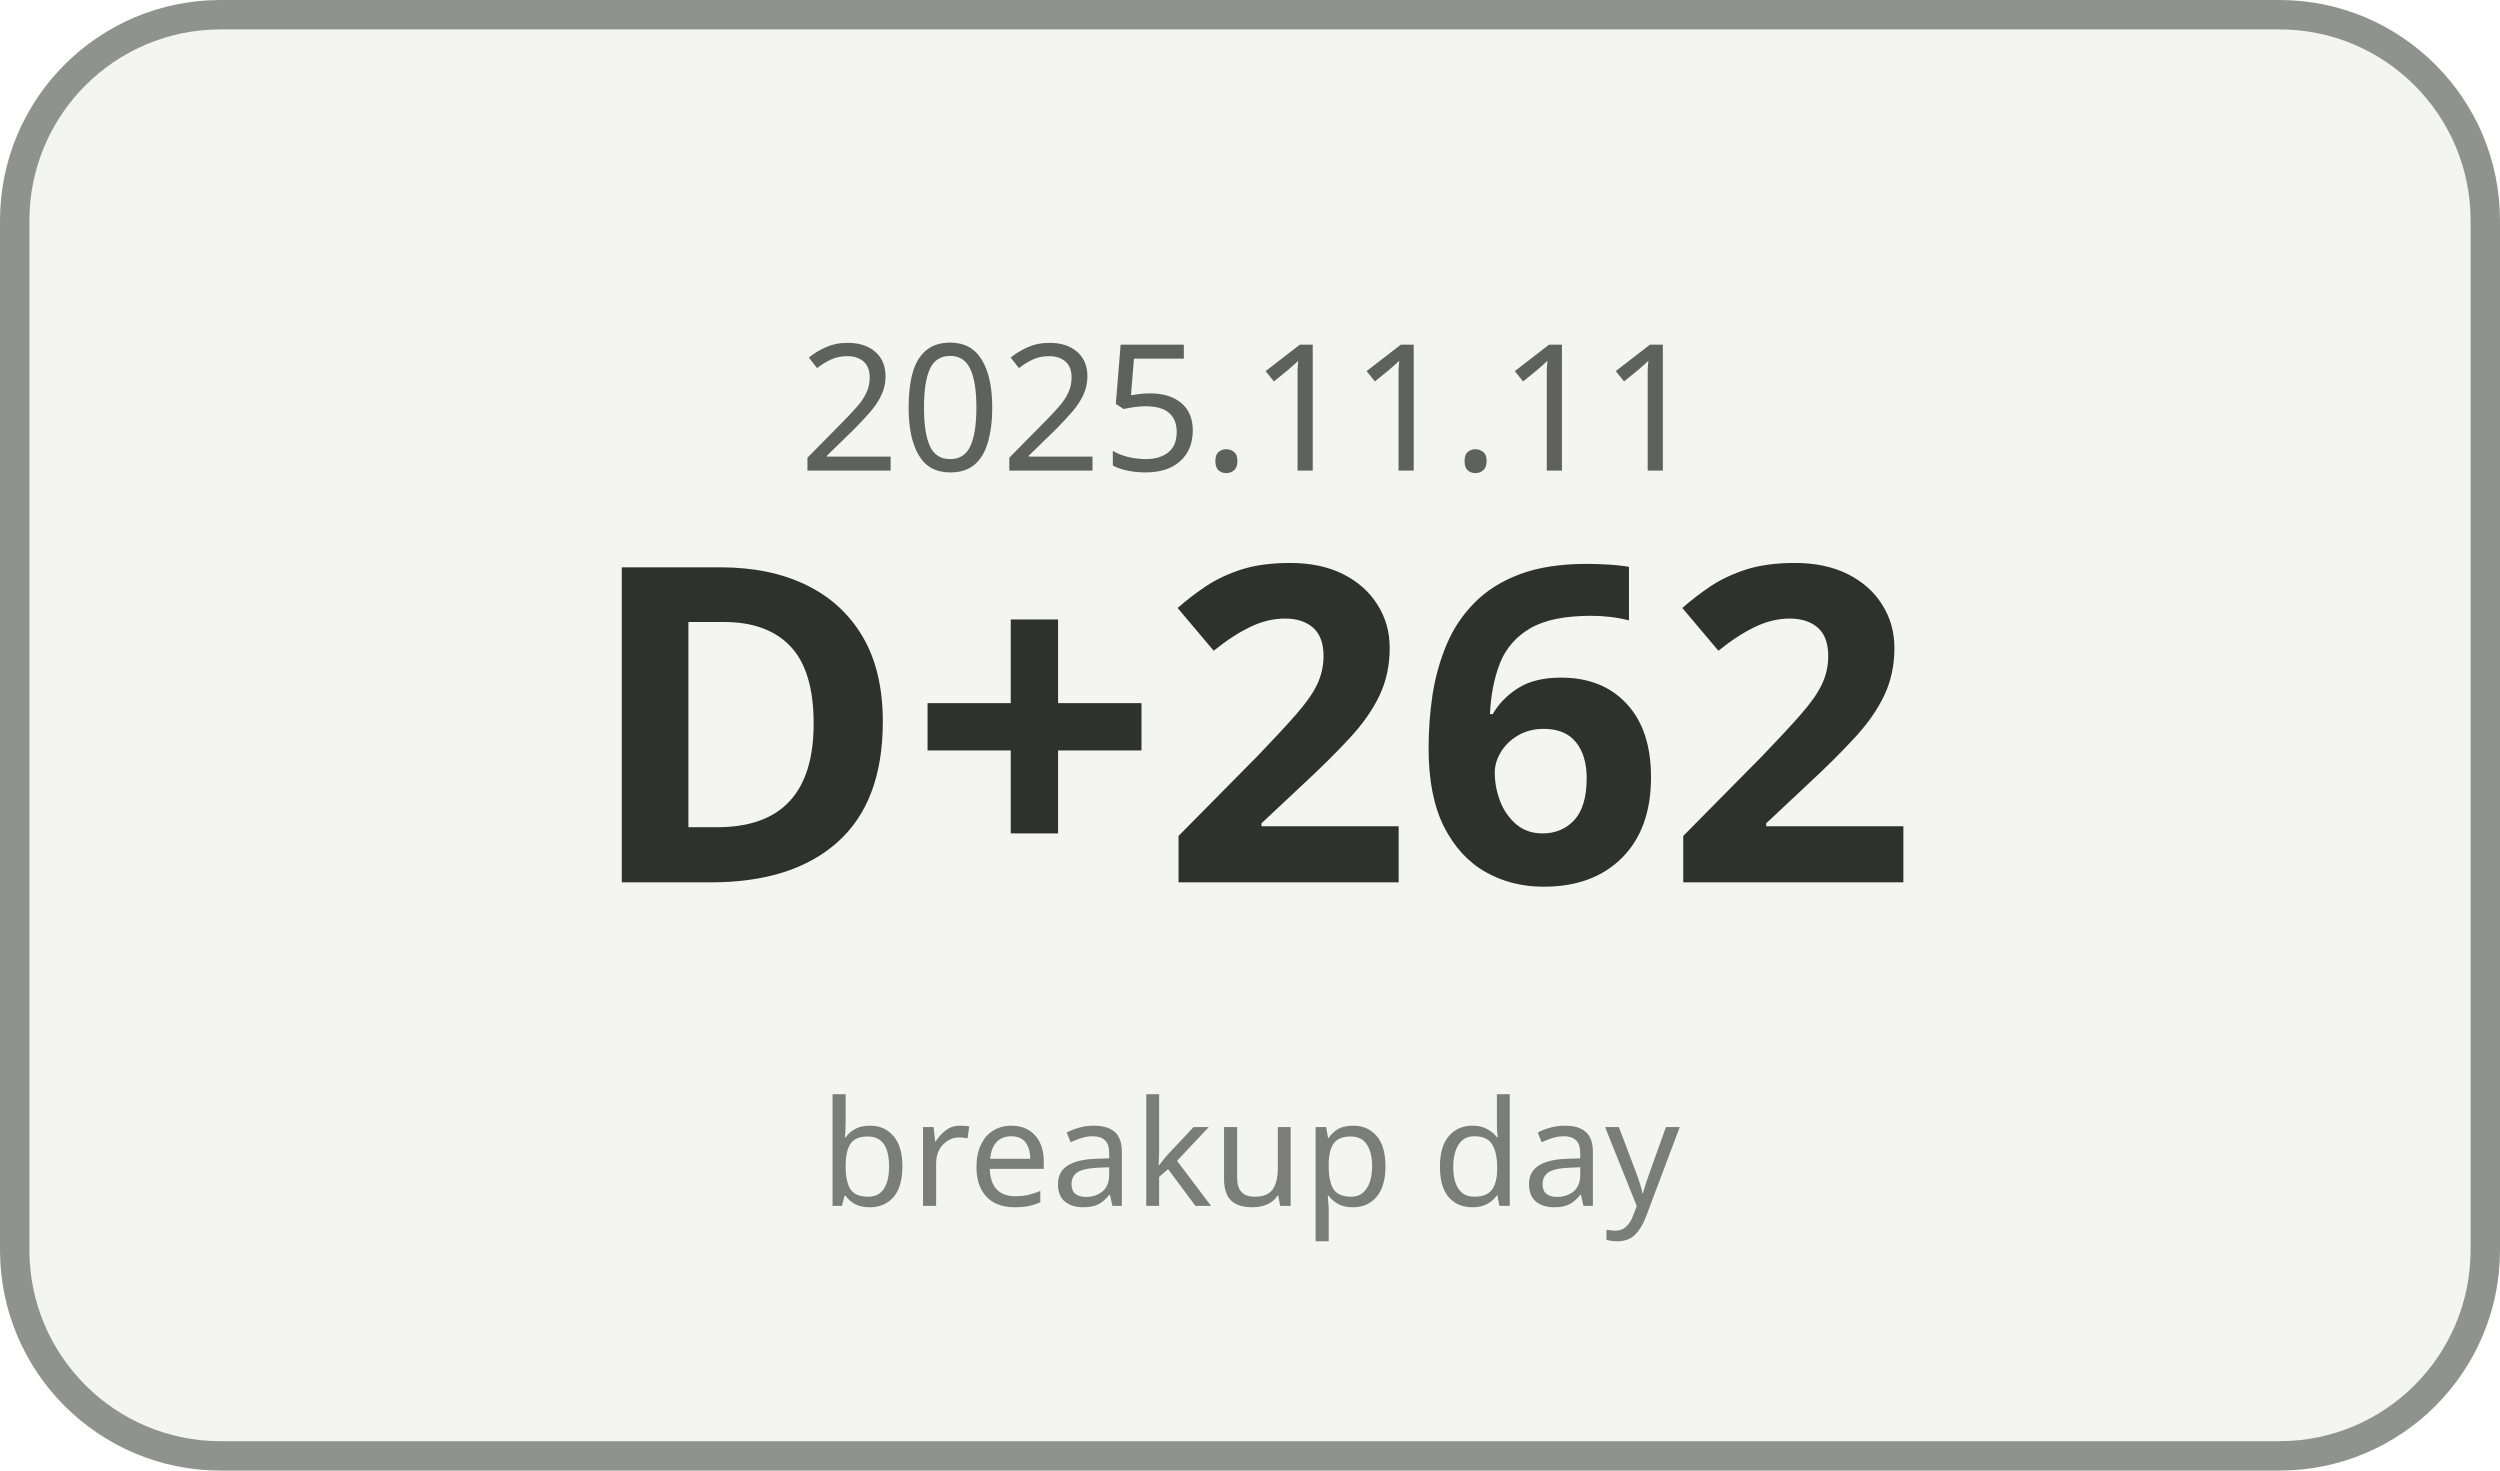
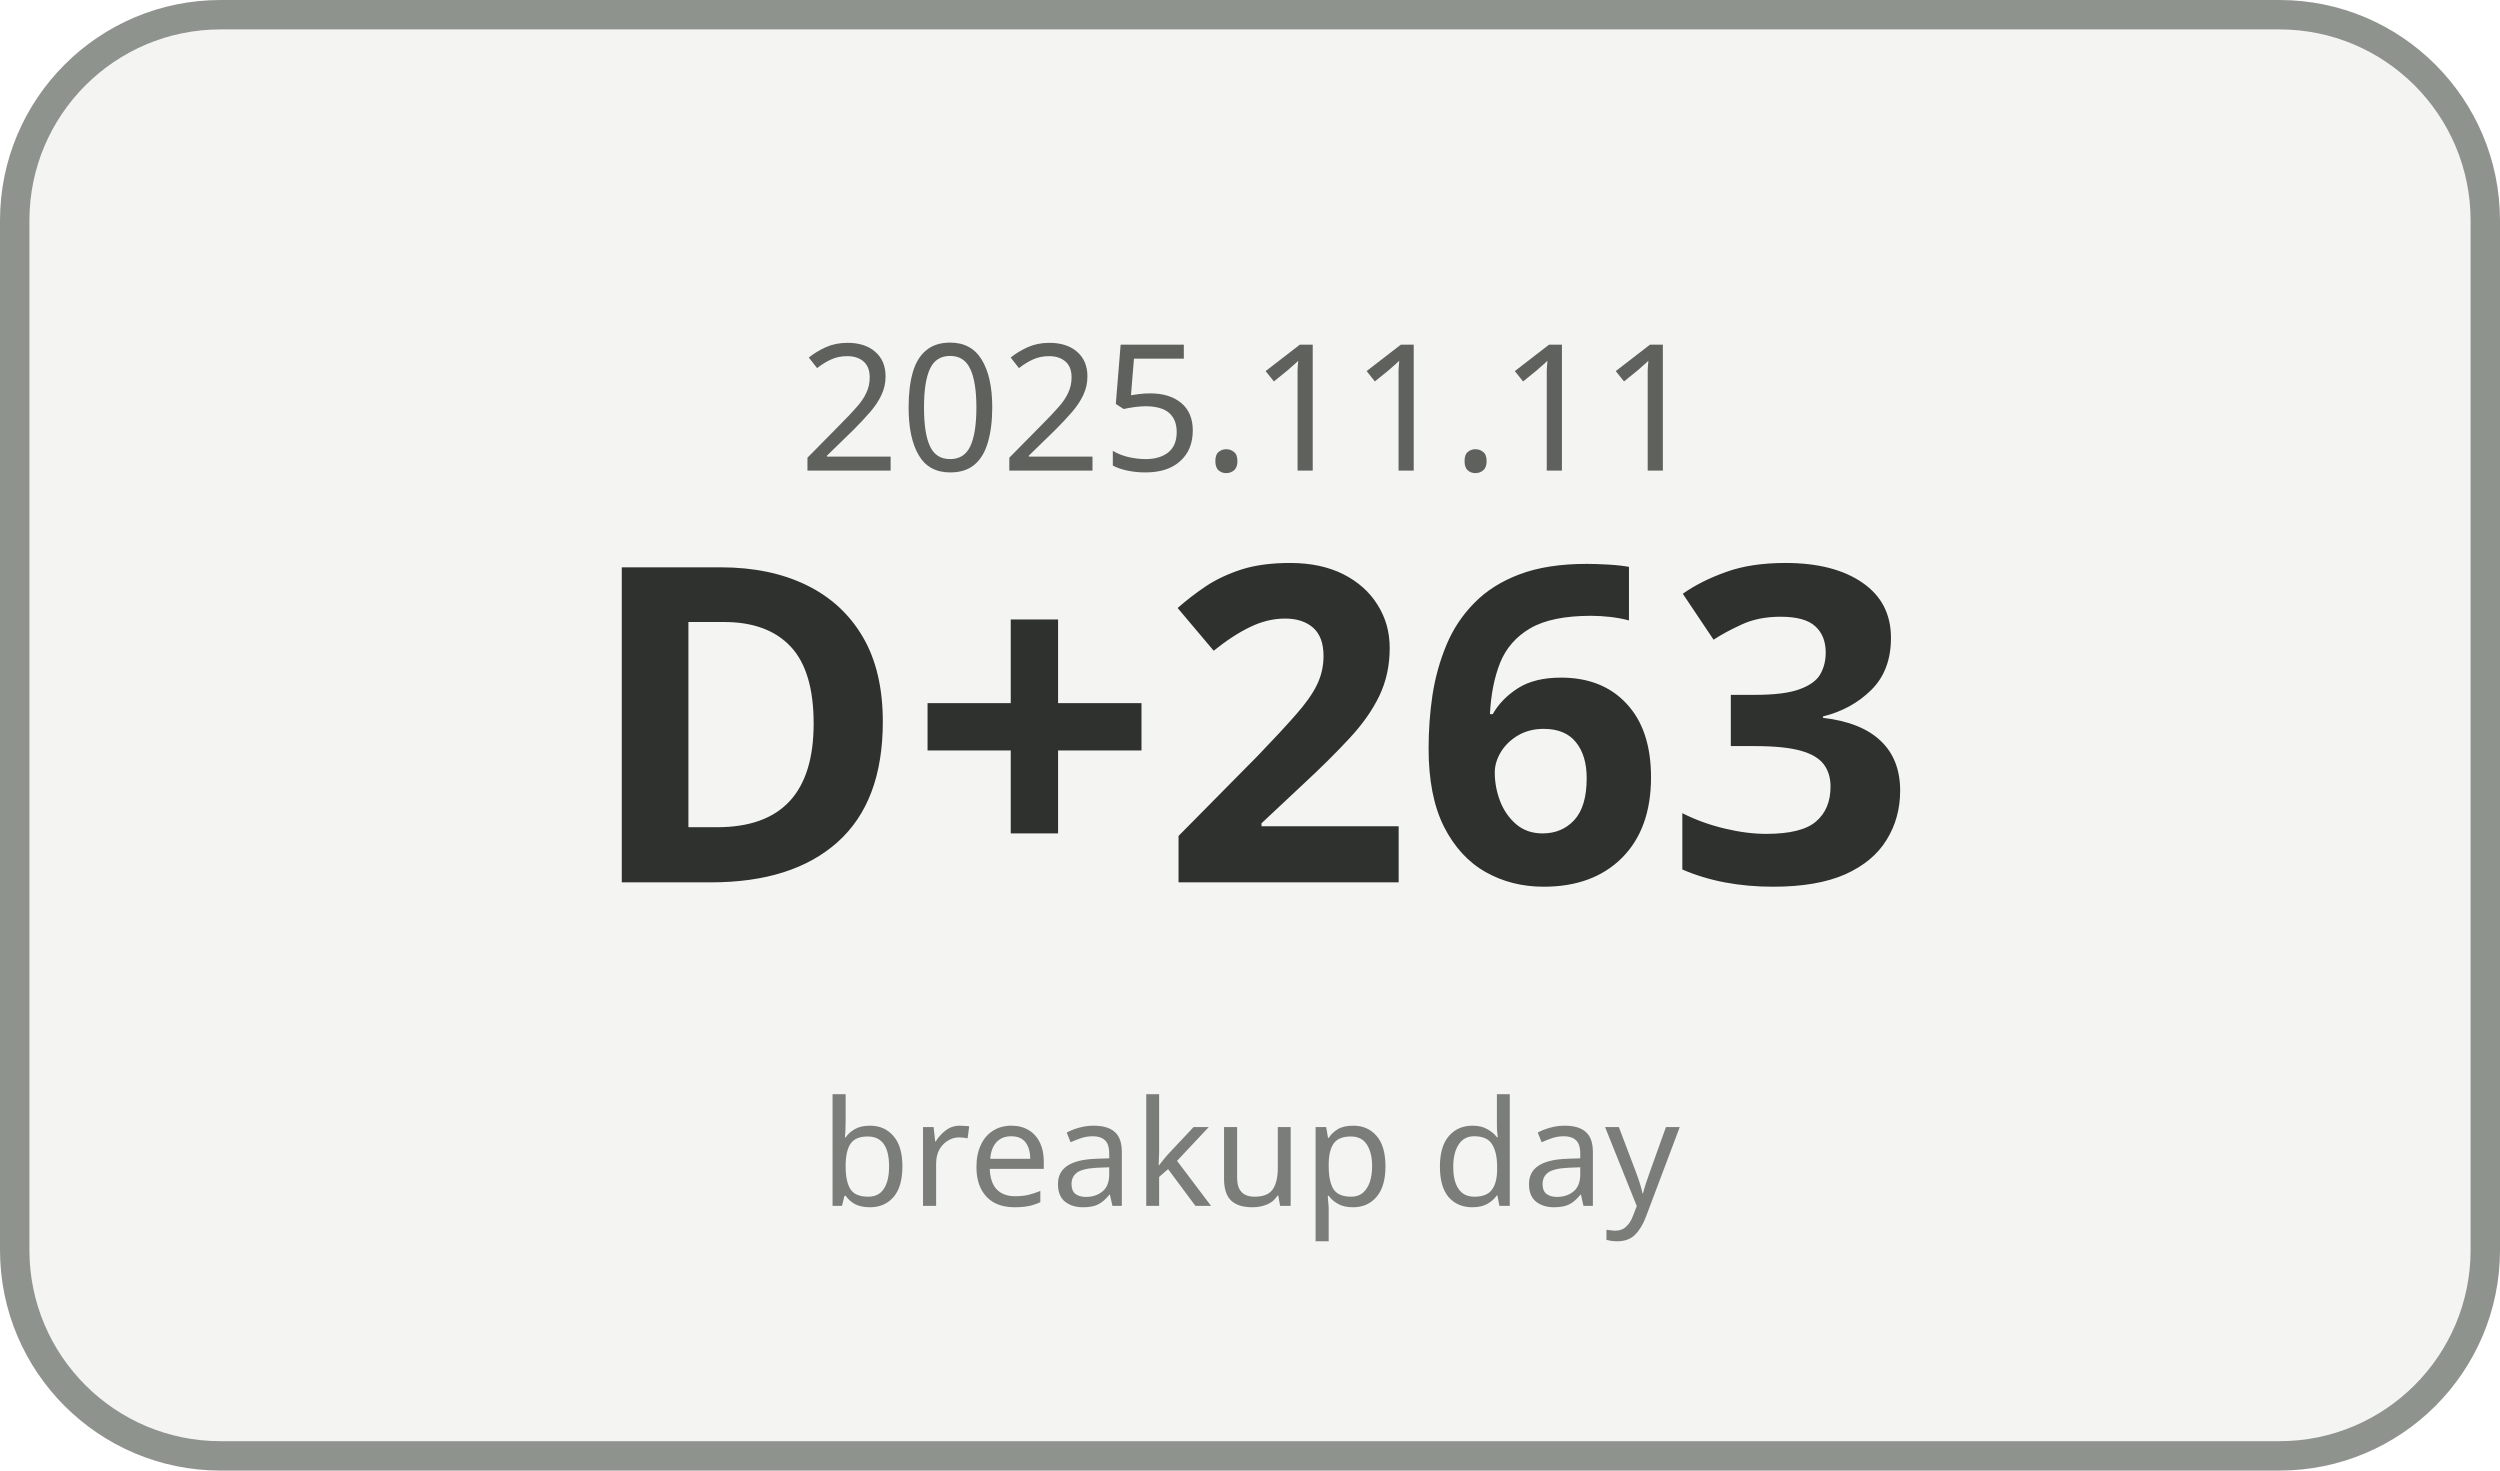
<svg xmlns="http://www.w3.org/2000/svg" width="170" height="100" viewBox="0 0 170 100">
  <rect x="1" y="1" width="168" height="98" rx="14" ry="14" fill="#F4F5F3" stroke="#8F938E" stroke-width="2" />
  <text x="85" y="32" text-anchor="middle" font-family="Malgun Gothic, sans-serif" font-size="12" fill="#5E615C">2025.11.11</text>
-   <text x="85" y="60" text-anchor="middle" font-family="Malgun Gothic, sans-serif" font-size="30" font-weight="700" fill="#2F312E">D+262</text>
+   <text x="85" y="60" text-anchor="middle" font-family="Malgun Gothic, sans-serif" font-size="30" font-weight="700" fill="#2F312E">D+263</text>
  <text x="85" y="82" text-anchor="middle" font-family="Malgun Gothic, sans-serif" font-size="10" fill="#7A7D78">breakup day</text>
</svg>
